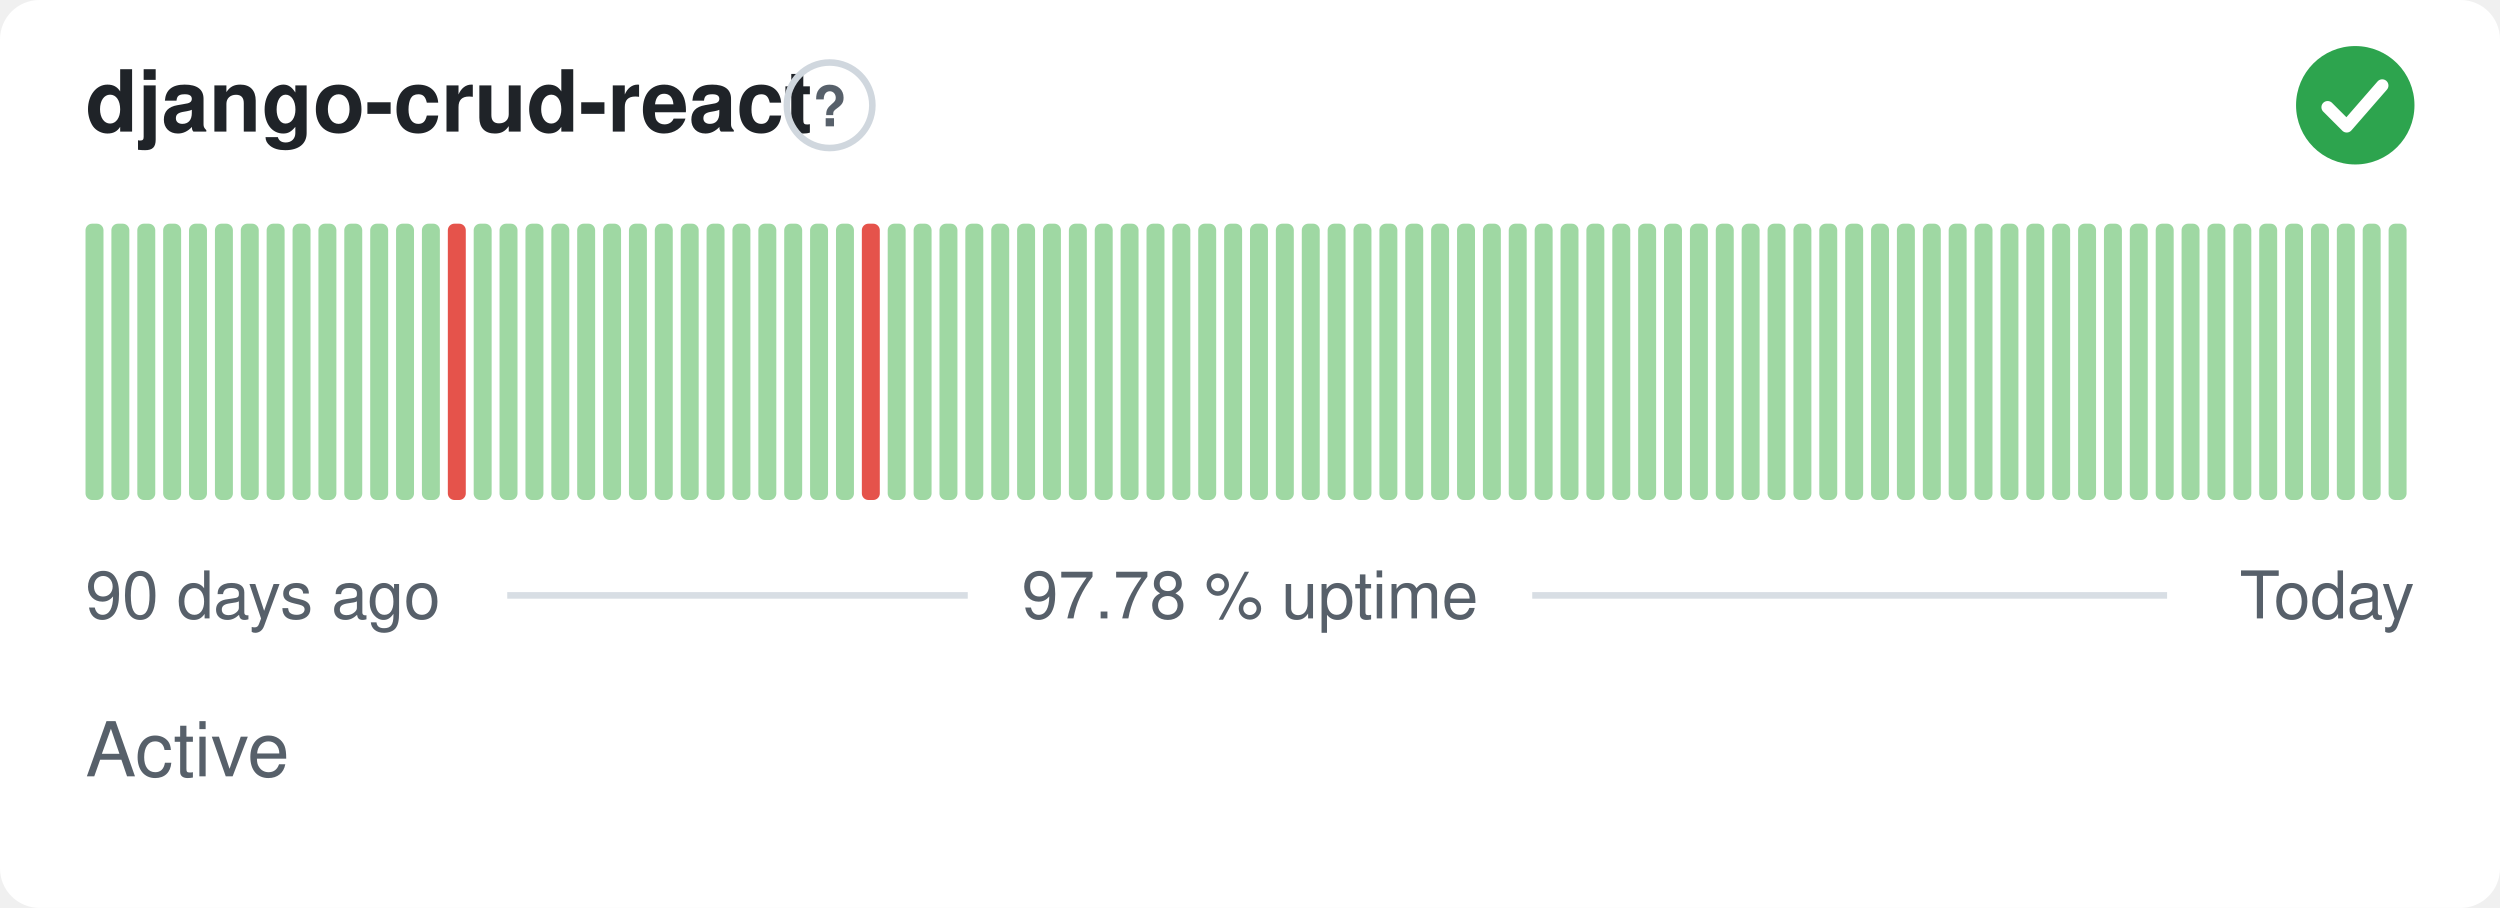
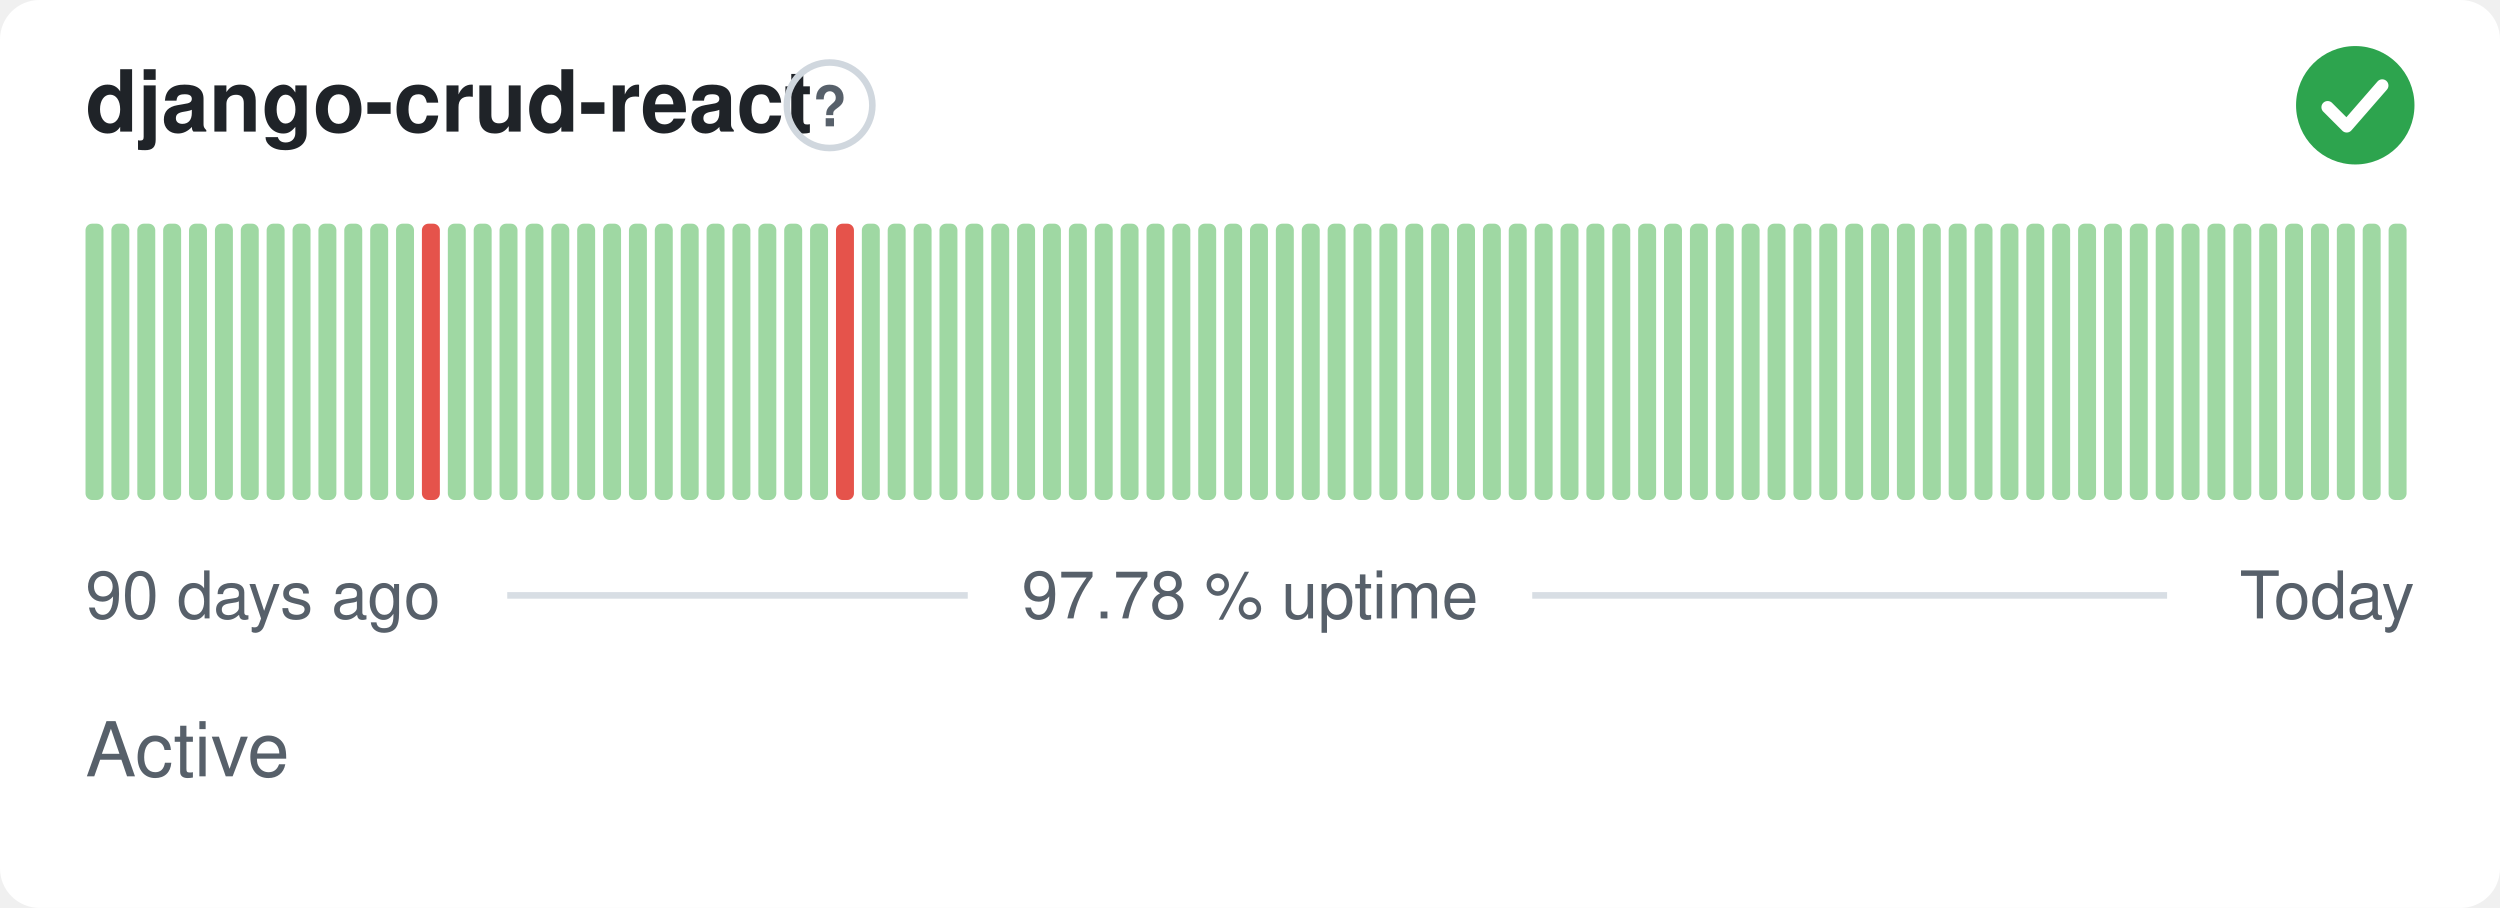
<svg xmlns="http://www.w3.org/2000/svg" width="380" height="138" viewBox="0 0 380 138" role="img" aria-label="django-crud-react: Active, 97.78 % uptime over the last 90 days" font-family="-apple-system,BlinkMacSystemFont,'Segoe UI',Helvetica,Arial,sans-serif">
  <style>
    @media (prefers-color-scheme: dark) {
      .bg { fill: #0d1117 }
      .title { fill: #e6edf3 }
      .muted { fill: #8b949e }
      .hint { stroke: #30363d }
      .rule { stroke: #30363d }
      .nodata { fill: #21262d }
    }
  </style>
  <rect class="bg" width="380" height="138" rx="6" fill="#ffffff" />
  <text class="title" x="13" y="20" font-size="13" font-weight="600" fill="#1f2328">django-crud-react</text>
  <circle class="hint" cx="126.1" cy="16" r="6.5" fill="none" stroke="#d0d7de" stroke-width="1" />
  <text class="muted" x="126.1" y="19.2" text-anchor="middle" font-size="8.5" font-weight="700" fill="#57606a">?</text>
  <circle cx="358" cy="16" r="9" fill="#2da44e" />
  <path d="M353.80 16.30l2.90 2.90 5.40 -6.20" fill="none" stroke="#fff" stroke-width="1.89" stroke-linecap="round" stroke-linejoin="round" />
  <rect x="13.00" y="34.00" width="2.73" height="42.00" rx="1" fill="#9fd8a3" />
  <rect x="16.93" y="34.00" width="2.73" height="42.00" rx="1" fill="#9fd8a3" />
  <rect x="20.87" y="34.00" width="2.73" height="42.00" rx="1" fill="#9fd8a3" />
  <rect x="24.80" y="34.00" width="2.73" height="42.00" rx="1" fill="#9fd8a3" />
  <rect x="28.73" y="34.00" width="2.73" height="42.00" rx="1" fill="#9fd8a3" />
  <rect x="32.67" y="34.00" width="2.73" height="42.00" rx="1" fill="#9fd8a3" />
  <rect x="36.60" y="34.00" width="2.73" height="42.00" rx="1" fill="#9fd8a3" />
  <rect x="40.53" y="34.00" width="2.73" height="42.00" rx="1" fill="#9fd8a3" />
  <rect x="44.47" y="34.00" width="2.73" height="42.00" rx="1" fill="#9fd8a3" />
  <rect x="48.40" y="34.00" width="2.73" height="42.00" rx="1" fill="#9fd8a3" />
  <rect x="52.33" y="34.00" width="2.73" height="42.00" rx="1" fill="#9fd8a3" />
  <rect x="56.27" y="34.00" width="2.73" height="42.00" rx="1" fill="#9fd8a3" />
  <rect x="60.20" y="34.00" width="2.73" height="42.00" rx="1" fill="#9fd8a3" />
-   <rect x="64.13" y="34.00" width="2.73" height="42.00" rx="1" fill="#9fd8a3" />
-   <rect x="68.07" y="34.00" width="2.73" height="42.00" rx="1" fill="#e5534b" />
+   <rect x="64.13" y="34.00" width="2.73" height="42.00" rx="1" fill="#e5534b" />
+   <rect x="68.07" y="34.00" width="2.73" height="42.00" rx="1" fill="#9fd8a3" />
  <rect x="72.00" y="34.00" width="2.73" height="42.00" rx="1" fill="#9fd8a3" />
  <rect x="75.93" y="34.00" width="2.73" height="42.00" rx="1" fill="#9fd8a3" />
  <rect x="79.87" y="34.00" width="2.73" height="42.00" rx="1" fill="#9fd8a3" />
  <rect x="83.80" y="34.00" width="2.73" height="42.00" rx="1" fill="#9fd8a3" />
  <rect x="87.73" y="34.00" width="2.73" height="42.00" rx="1" fill="#9fd8a3" />
  <rect x="91.67" y="34.00" width="2.73" height="42.00" rx="1" fill="#9fd8a3" />
  <rect x="95.60" y="34.00" width="2.73" height="42.00" rx="1" fill="#9fd8a3" />
  <rect x="99.53" y="34.00" width="2.73" height="42.00" rx="1" fill="#9fd8a3" />
  <rect x="103.47" y="34.00" width="2.73" height="42.00" rx="1" fill="#9fd8a3" />
  <rect x="107.40" y="34.00" width="2.73" height="42.00" rx="1" fill="#9fd8a3" />
  <rect x="111.33" y="34.00" width="2.73" height="42.00" rx="1" fill="#9fd8a3" />
  <rect x="115.27" y="34.00" width="2.73" height="42.00" rx="1" fill="#9fd8a3" />
  <rect x="119.20" y="34.00" width="2.73" height="42.00" rx="1" fill="#9fd8a3" />
  <rect x="123.13" y="34.00" width="2.73" height="42.00" rx="1" fill="#9fd8a3" />
-   <rect x="127.07" y="34.00" width="2.73" height="42.00" rx="1" fill="#9fd8a3" />
-   <rect x="131.00" y="34.00" width="2.73" height="42.00" rx="1" fill="#e5534b" />
+   <rect x="127.07" y="34.00" width="2.73" height="42.00" rx="1" fill="#e5534b" />
+   <rect x="131.00" y="34.00" width="2.73" height="42.00" rx="1" fill="#9fd8a3" />
  <rect x="134.93" y="34.00" width="2.73" height="42.00" rx="1" fill="#9fd8a3" />
  <rect x="138.87" y="34.00" width="2.73" height="42.00" rx="1" fill="#9fd8a3" />
  <rect x="142.80" y="34.00" width="2.73" height="42.00" rx="1" fill="#9fd8a3" />
  <rect x="146.73" y="34.00" width="2.73" height="42.00" rx="1" fill="#9fd8a3" />
  <rect x="150.67" y="34.00" width="2.73" height="42.00" rx="1" fill="#9fd8a3" />
  <rect x="154.60" y="34.00" width="2.73" height="42.00" rx="1" fill="#9fd8a3" />
  <rect x="158.53" y="34.00" width="2.73" height="42.00" rx="1" fill="#9fd8a3" />
  <rect x="162.47" y="34.00" width="2.73" height="42.00" rx="1" fill="#9fd8a3" />
  <rect x="166.40" y="34.00" width="2.73" height="42.00" rx="1" fill="#9fd8a3" />
  <rect x="170.33" y="34.00" width="2.73" height="42.00" rx="1" fill="#9fd8a3" />
  <rect x="174.27" y="34.00" width="2.73" height="42.00" rx="1" fill="#9fd8a3" />
  <rect x="178.20" y="34.00" width="2.73" height="42.00" rx="1" fill="#9fd8a3" />
  <rect x="182.13" y="34.00" width="2.73" height="42.00" rx="1" fill="#9fd8a3" />
  <rect x="186.07" y="34.00" width="2.73" height="42.00" rx="1" fill="#9fd8a3" />
  <rect x="190.00" y="34.00" width="2.73" height="42.00" rx="1" fill="#9fd8a3" />
  <rect x="193.93" y="34.00" width="2.73" height="42.00" rx="1" fill="#9fd8a3" />
  <rect x="197.87" y="34.00" width="2.73" height="42.00" rx="1" fill="#9fd8a3" />
  <rect x="201.80" y="34.00" width="2.73" height="42.00" rx="1" fill="#9fd8a3" />
  <rect x="205.73" y="34.00" width="2.73" height="42.00" rx="1" fill="#9fd8a3" />
  <rect x="209.67" y="34.00" width="2.73" height="42.00" rx="1" fill="#9fd8a3" />
  <rect x="213.60" y="34.00" width="2.73" height="42.00" rx="1" fill="#9fd8a3" />
  <rect x="217.53" y="34.00" width="2.73" height="42.00" rx="1" fill="#9fd8a3" />
  <rect x="221.47" y="34.00" width="2.73" height="42.00" rx="1" fill="#9fd8a3" />
  <rect x="225.40" y="34.00" width="2.73" height="42.00" rx="1" fill="#9fd8a3" />
  <rect x="229.33" y="34.00" width="2.73" height="42.00" rx="1" fill="#9fd8a3" />
  <rect x="233.27" y="34.00" width="2.73" height="42.00" rx="1" fill="#9fd8a3" />
  <rect x="237.20" y="34.00" width="2.73" height="42.00" rx="1" fill="#9fd8a3" />
  <rect x="241.13" y="34.00" width="2.73" height="42.00" rx="1" fill="#9fd8a3" />
  <rect x="245.07" y="34.00" width="2.73" height="42.00" rx="1" fill="#9fd8a3" />
  <rect x="249.00" y="34.00" width="2.73" height="42.00" rx="1" fill="#9fd8a3" />
  <rect x="252.93" y="34.00" width="2.73" height="42.00" rx="1" fill="#9fd8a3" />
  <rect x="256.87" y="34.00" width="2.73" height="42.00" rx="1" fill="#9fd8a3" />
  <rect x="260.80" y="34.00" width="2.73" height="42.00" rx="1" fill="#9fd8a3" />
  <rect x="264.73" y="34.00" width="2.73" height="42.00" rx="1" fill="#9fd8a3" />
  <rect x="268.67" y="34.00" width="2.73" height="42.00" rx="1" fill="#9fd8a3" />
  <rect x="272.60" y="34.00" width="2.73" height="42.00" rx="1" fill="#9fd8a3" />
  <rect x="276.53" y="34.00" width="2.73" height="42.00" rx="1" fill="#9fd8a3" />
  <rect x="280.47" y="34.00" width="2.73" height="42.00" rx="1" fill="#9fd8a3" />
  <rect x="284.40" y="34.00" width="2.73" height="42.00" rx="1" fill="#9fd8a3" />
  <rect x="288.33" y="34.00" width="2.73" height="42.00" rx="1" fill="#9fd8a3" />
  <rect x="292.27" y="34.00" width="2.73" height="42.00" rx="1" fill="#9fd8a3" />
  <rect x="296.20" y="34.00" width="2.73" height="42.00" rx="1" fill="#9fd8a3" />
  <rect x="300.13" y="34.00" width="2.73" height="42.00" rx="1" fill="#9fd8a3" />
  <rect x="304.07" y="34.00" width="2.73" height="42.00" rx="1" fill="#9fd8a3" />
  <rect x="308.00" y="34.00" width="2.73" height="42.00" rx="1" fill="#9fd8a3" />
  <rect x="311.93" y="34.00" width="2.73" height="42.00" rx="1" fill="#9fd8a3" />
  <rect x="315.87" y="34.00" width="2.73" height="42.00" rx="1" fill="#9fd8a3" />
  <rect x="319.80" y="34.00" width="2.73" height="42.00" rx="1" fill="#9fd8a3" />
  <rect x="323.73" y="34.00" width="2.73" height="42.00" rx="1" fill="#9fd8a3" />
  <rect x="327.67" y="34.00" width="2.73" height="42.00" rx="1" fill="#9fd8a3" />
  <rect x="331.60" y="34.00" width="2.73" height="42.00" rx="1" fill="#9fd8a3" />
  <rect x="335.53" y="34.00" width="2.73" height="42.00" rx="1" fill="#9fd8a3" />
  <rect x="339.47" y="34.00" width="2.73" height="42.00" rx="1" fill="#9fd8a3" />
  <rect x="343.40" y="34.00" width="2.73" height="42.00" rx="1" fill="#9fd8a3" />
  <rect x="347.33" y="34.00" width="2.73" height="42.00" rx="1" fill="#9fd8a3" />
  <rect x="351.27" y="34.00" width="2.73" height="42.00" rx="1" fill="#9fd8a3" />
  <rect x="355.20" y="34.00" width="2.73" height="42.00" rx="1" fill="#9fd8a3" />
  <rect x="359.13" y="34.00" width="2.73" height="42.00" rx="1" fill="#9fd8a3" />
  <rect x="363.07" y="34.00" width="2.73" height="42.00" rx="1" fill="#9fd8a3" />
  <text class="muted" x="13" y="94" font-size="10" fill="#57606a">90 days ago</text>
  <text class="muted" x="190" y="94" text-anchor="middle" font-size="10" fill="#57606a">97.78 % uptime</text>
  <text class="muted" x="367" y="94" text-anchor="end" font-size="10" fill="#57606a">Today</text>
  <line class="rule" x1="77.1" y1="90.5" x2="147.1" y2="90.5" stroke="#d8dee4" stroke-width="1" />
  <line class="rule" x1="232.9" y1="90.5" x2="329.4" y2="90.5" stroke="#d8dee4" stroke-width="1" />
  <text class="muted" x="13" y="118" font-size="11.5" fill="#57606a">Active</text>
</svg>
